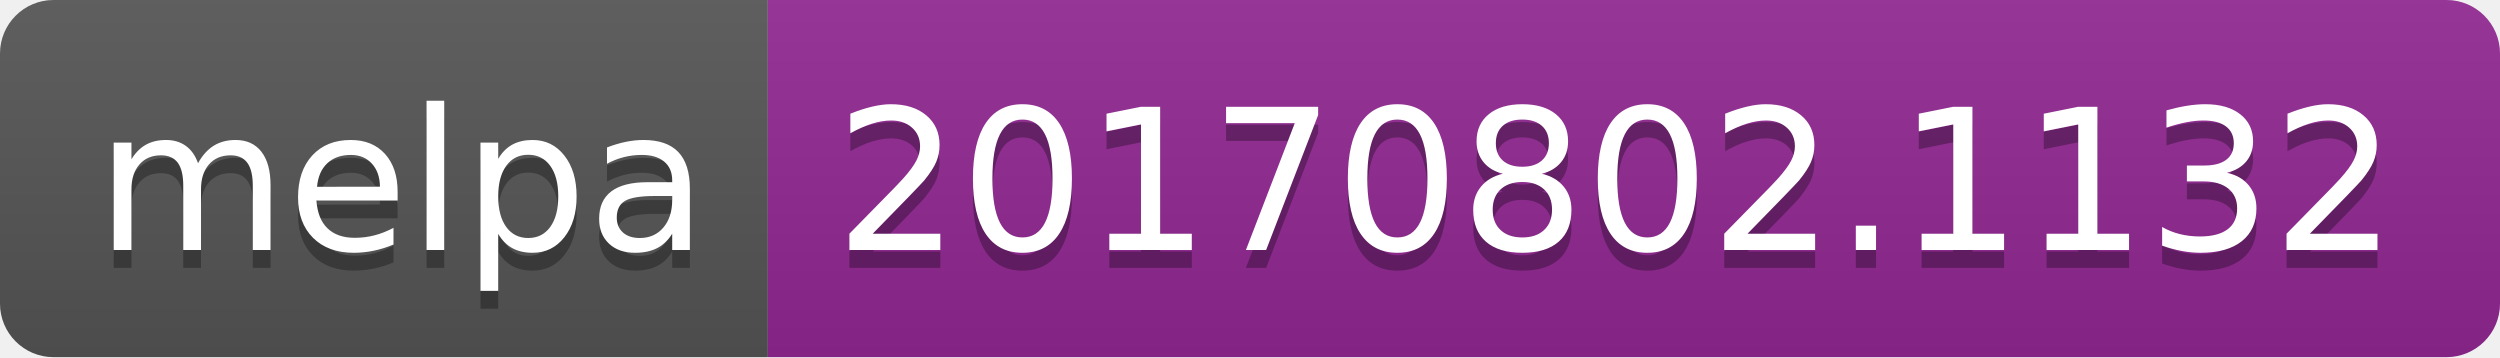
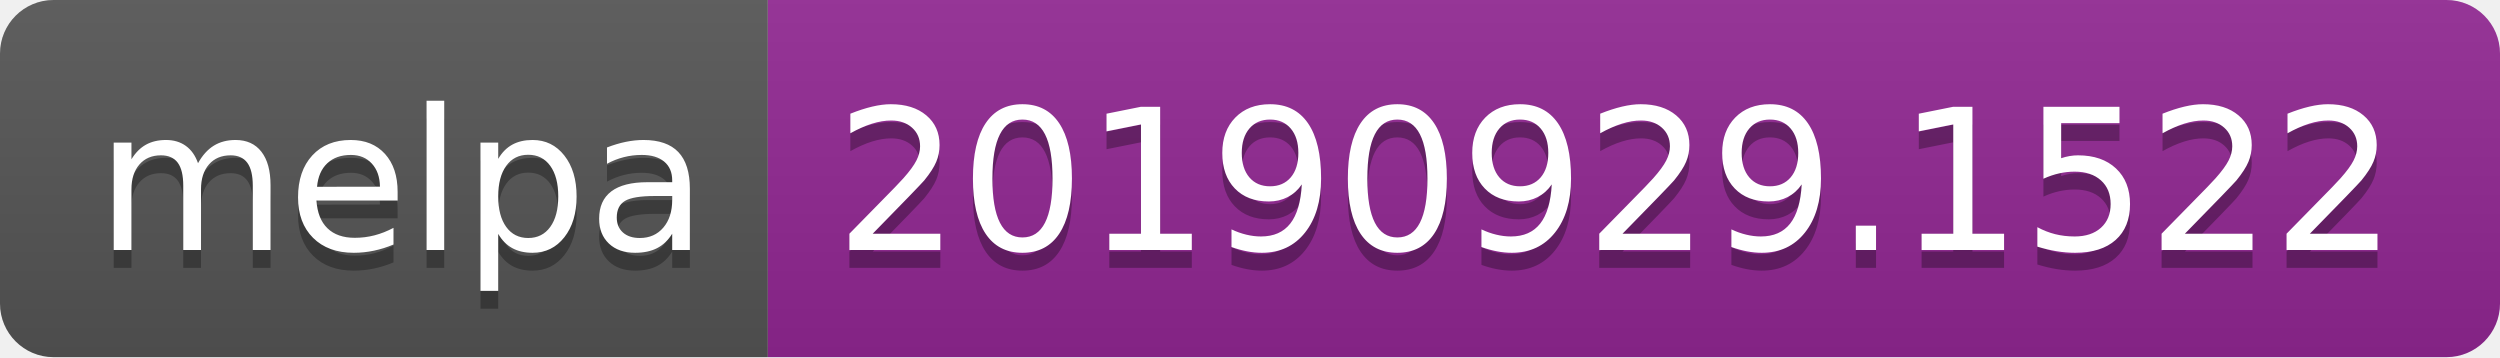
<svg xmlns="http://www.w3.org/2000/svg" width="140" height="20">
  <linearGradient id="b" x2="0" y2="100%">
    <stop offset="0" stop-color="#bbb" stop-opacity=".1" />
    <stop offset="1" stop-opacity=".1" />
  </linearGradient>
  <clipPath id="a">
    <rect width="140" height="20" rx="3" fill="#fff" />
  </clipPath>
  <g clip-path="url(#a)">
    <path fill="#555" d="M0 0h43v20H0z" />
    <path fill="#922793" d="M43 0h97v20H43z" />
    <path fill="url(#b)" d="M0 0h140v20H0z" />
  </g>
  <g fill="#fff" text-anchor="middle" font-family="DejaVu Sans,Verdana,Geneva,sans-serif" font-size="110">
    <text x="225" y="150" fill="#010101" fill-opacity=".3" transform="scale(.1)" textLength="330">melpa</text>
    <text x="225" y="140" transform="scale(.1)" textLength="330">melpa</text>
-     <text x="905" y="150" fill="#010101" fill-opacity=".3" transform="scale(.1)" textLength="870">20170802.1132</text>
-     <text x="905" y="140" transform="scale(.1)" textLength="870">20170802.1132</text>
+     <text x="905" y="150" fill="#010101" fill-opacity=".3" transform="scale(.1)" textLength="870">20190929.1522</text>
+     <text x="905" y="140" transform="scale(.1)" textLength="870">20190929.1522</text>
  </g>
</svg>
